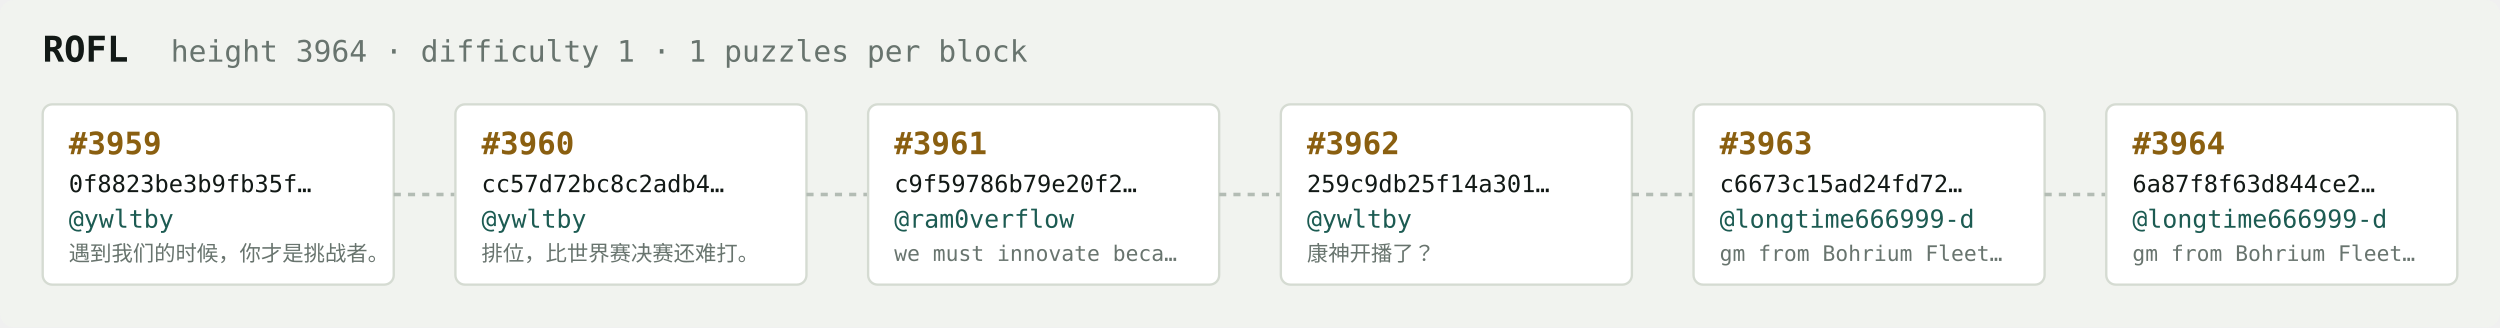
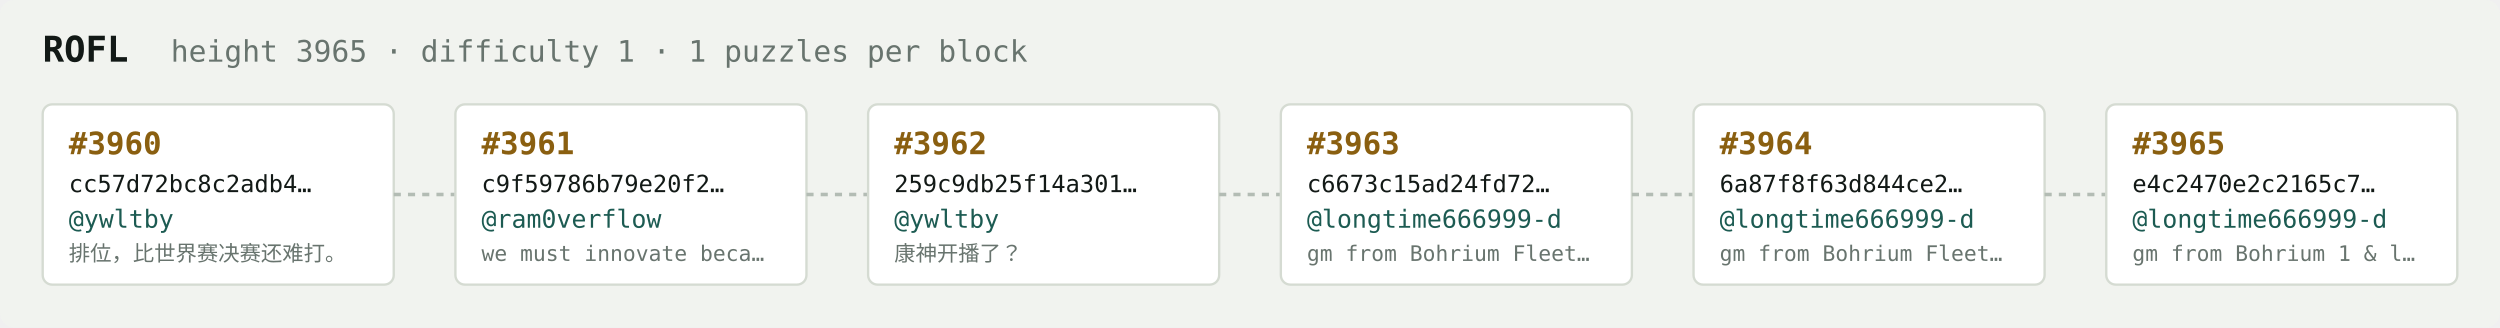
<svg xmlns="http://www.w3.org/2000/svg" width="1054" height="138" viewBox="0 0 1054 138" font-family="ui-monospace,SFMono-Regular,Menlo,monospace">
  <rect fill="#f1f3ef" width="1054" height="138" rx="6" />
  <text x="18" y="26" fill="#121916" font-size="15" font-weight="700">ROFL</text>
-   <text x="72" y="26" fill="#68746e" font-size="12.5">height 3964 · difficulty 1 · 1 puzzles per block</text>
+   <text x="72" y="26" fill="#68746e" font-size="12.5">height 3965 · difficulty 1 · 1 puzzles per block</text>
  <rect x="18" y="44" width="148" height="76" rx="4" fill="#ffffff" stroke="#d5dbd2" stroke-width="1" />
-   <text x="29" y="65" fill="#8a5f10" font-size="13" font-weight="700">#3959</text>
-   <text x="29" y="81" fill="#121916" font-size="10">0f8823be3b9fb35f…</text>
+   <text x="29" y="65" fill="#8a5f10" font-size="13" font-weight="700">#3960</text>
+   <text x="29" y="81" fill="#121916" font-size="10">cc57d72bc8c2adb4…</text>
  <text x="29" y="96" fill="#1c5b52" font-size="10.5">@ywltby</text>
-   <text x="29" y="110" fill="#68746e" font-size="9">遇到我们的时候，你才是挑战者。</text>
+   <text x="29" y="110" fill="#68746e" font-size="9">排位，比世界赛决赛还难打。</text>
  <line x1="166" y1="82.0" x2="192" y2="82.0" stroke="#b3bcb4" stroke-width="1.5" stroke-dasharray="3 3" />
  <rect x="192" y="44" width="148" height="76" rx="4" fill="#ffffff" stroke="#d5dbd2" stroke-width="1" />
-   <text x="203" y="65" fill="#8a5f10" font-size="13" font-weight="700">#3960</text>
-   <text x="203" y="81" fill="#121916" font-size="10">cc57d72bc8c2adb4…</text>
-   <text x="203" y="96" fill="#1c5b52" font-size="10.5">@ywltby</text>
-   <text x="203" y="110" fill="#68746e" font-size="9">排位，比世界赛决赛还难打。</text>
+   <text x="203" y="65" fill="#8a5f10" font-size="13" font-weight="700">#3961</text>
+   <text x="203" y="81" fill="#121916" font-size="10">c9f59786b79e20f2…</text>
+   <text x="203" y="96" fill="#1c5b52" font-size="10.5">@ram0verflow</text>
+   <text x="203" y="110" fill="#68746e" font-size="9">we must innovate beca…</text>
  <line x1="340" y1="82.0" x2="366" y2="82.0" stroke="#b3bcb4" stroke-width="1.5" stroke-dasharray="3 3" />
  <rect x="366" y="44" width="148" height="76" rx="4" fill="#ffffff" stroke="#d5dbd2" stroke-width="1" />
-   <text x="377" y="65" fill="#8a5f10" font-size="13" font-weight="700">#3961</text>
-   <text x="377" y="81" fill="#121916" font-size="10">c9f59786b79e20f2…</text>
-   <text x="377" y="96" fill="#1c5b52" font-size="10.5">@ram0verflow</text>
-   <text x="377" y="110" fill="#68746e" font-size="9">we must innovate beca…</text>
+   <text x="377" y="65" fill="#8a5f10" font-size="13" font-weight="700">#3962</text>
+   <text x="377" y="81" fill="#121916" font-size="10">259c9db25f14a301…</text>
+   <text x="377" y="96" fill="#1c5b52" font-size="10.5">@ywltby</text>
+   <text x="377" y="110" fill="#68746e" font-size="9">康神开播了？</text>
  <line x1="514" y1="82.0" x2="540" y2="82.0" stroke="#b3bcb4" stroke-width="1.5" stroke-dasharray="3 3" />
  <rect x="540" y="44" width="148" height="76" rx="4" fill="#ffffff" stroke="#d5dbd2" stroke-width="1" />
-   <text x="551" y="65" fill="#8a5f10" font-size="13" font-weight="700">#3962</text>
-   <text x="551" y="81" fill="#121916" font-size="10">259c9db25f14a301…</text>
-   <text x="551" y="96" fill="#1c5b52" font-size="10.5">@ywltby</text>
-   <text x="551" y="110" fill="#68746e" font-size="9">康神开播了？</text>
+   <text x="551" y="65" fill="#8a5f10" font-size="13" font-weight="700">#3963</text>
+   <text x="551" y="81" fill="#121916" font-size="10">c6673c15ad24fd72…</text>
+   <text x="551" y="96" fill="#1c5b52" font-size="10.5">@longtime666999-d</text>
+   <text x="551" y="110" fill="#68746e" font-size="9">gm from Bohrium Fleet…</text>
  <line x1="688" y1="82.0" x2="714" y2="82.0" stroke="#b3bcb4" stroke-width="1.5" stroke-dasharray="3 3" />
  <rect x="714" y="44" width="148" height="76" rx="4" fill="#ffffff" stroke="#d5dbd2" stroke-width="1" />
-   <text x="725" y="65" fill="#8a5f10" font-size="13" font-weight="700">#3963</text>
-   <text x="725" y="81" fill="#121916" font-size="10">c6673c15ad24fd72…</text>
+   <text x="725" y="65" fill="#8a5f10" font-size="13" font-weight="700">#3964</text>
+   <text x="725" y="81" fill="#121916" font-size="10">6a87f8f63d844ce2…</text>
  <text x="725" y="96" fill="#1c5b52" font-size="10.5">@longtime666999-d</text>
  <text x="725" y="110" fill="#68746e" font-size="9">gm from Bohrium Fleet…</text>
  <line x1="862" y1="82.0" x2="888" y2="82.0" stroke="#b3bcb4" stroke-width="1.5" stroke-dasharray="3 3" />
  <rect x="888" y="44" width="148" height="76" rx="4" fill="#ffffff" stroke="#d5dbd2" stroke-width="1" />
-   <text x="899" y="65" fill="#8a5f10" font-size="13" font-weight="700">#3964</text>
-   <text x="899" y="81" fill="#121916" font-size="10">6a87f8f63d844ce2…</text>
+   <text x="899" y="65" fill="#8a5f10" font-size="13" font-weight="700">#3965</text>
+   <text x="899" y="81" fill="#121916" font-size="10">e4c2470e2c2165c7…</text>
  <text x="899" y="96" fill="#1c5b52" font-size="10.5">@longtime666999-d</text>
-   <text x="899" y="110" fill="#68746e" font-size="9">gm from Bohrium Fleet…</text>
+   <text x="899" y="110" fill="#68746e" font-size="9">gm from Bohrium 1 &amp; l…</text>
</svg>
